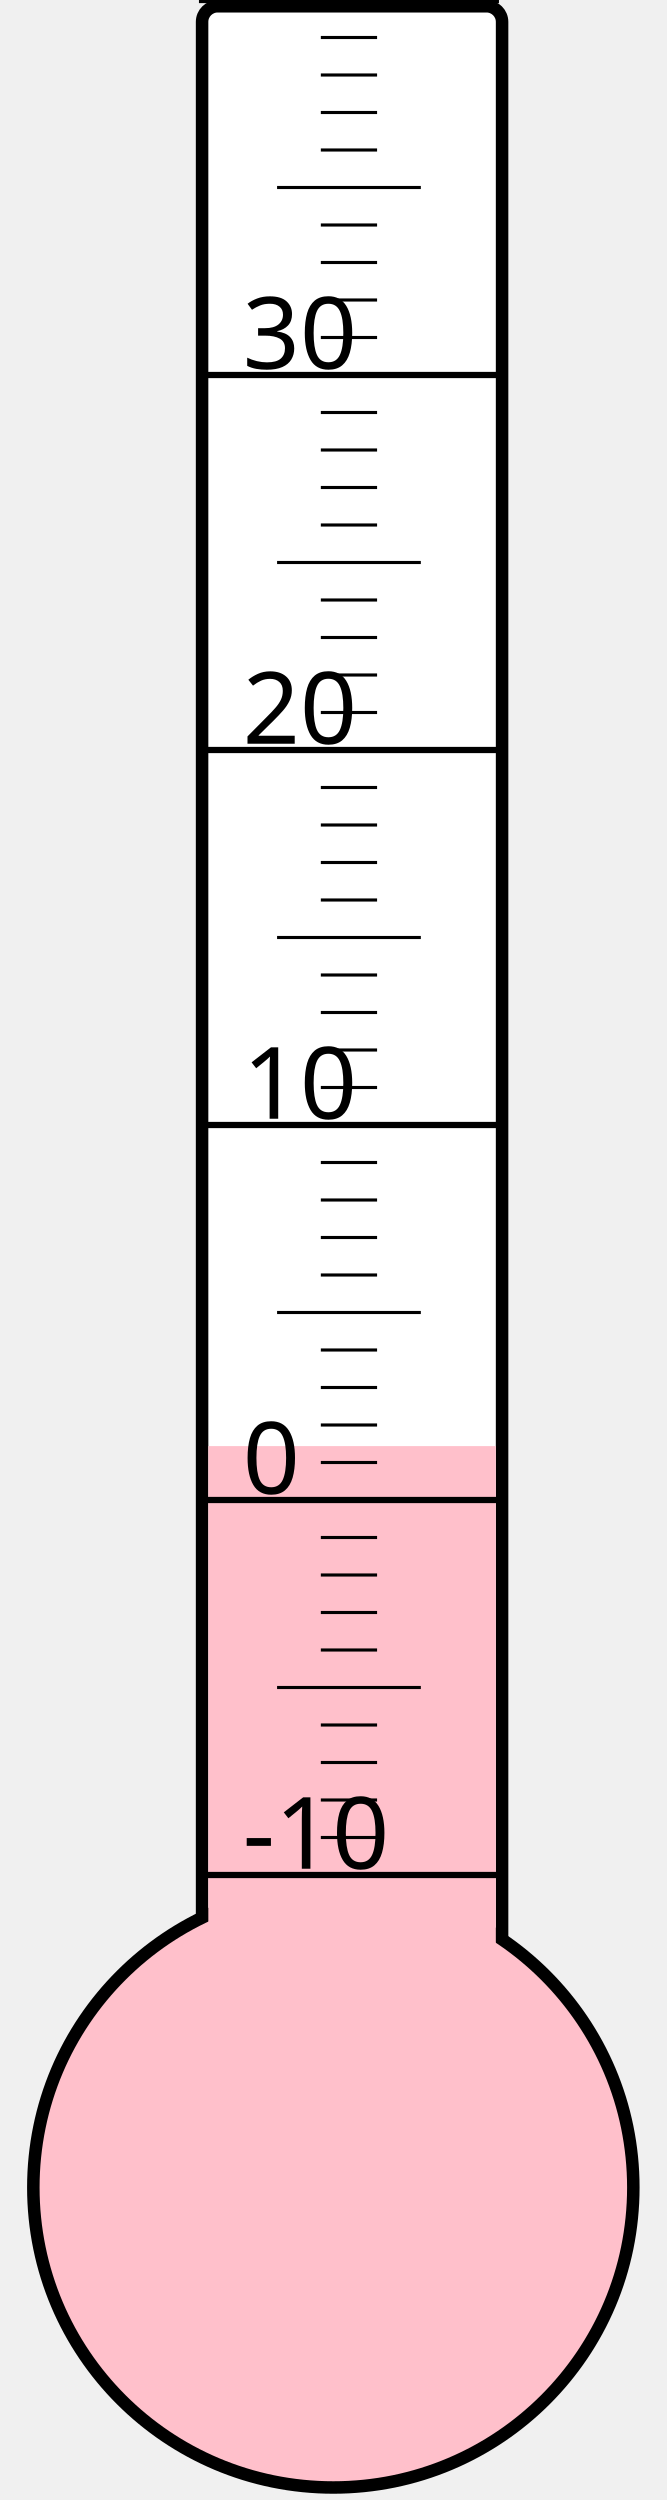
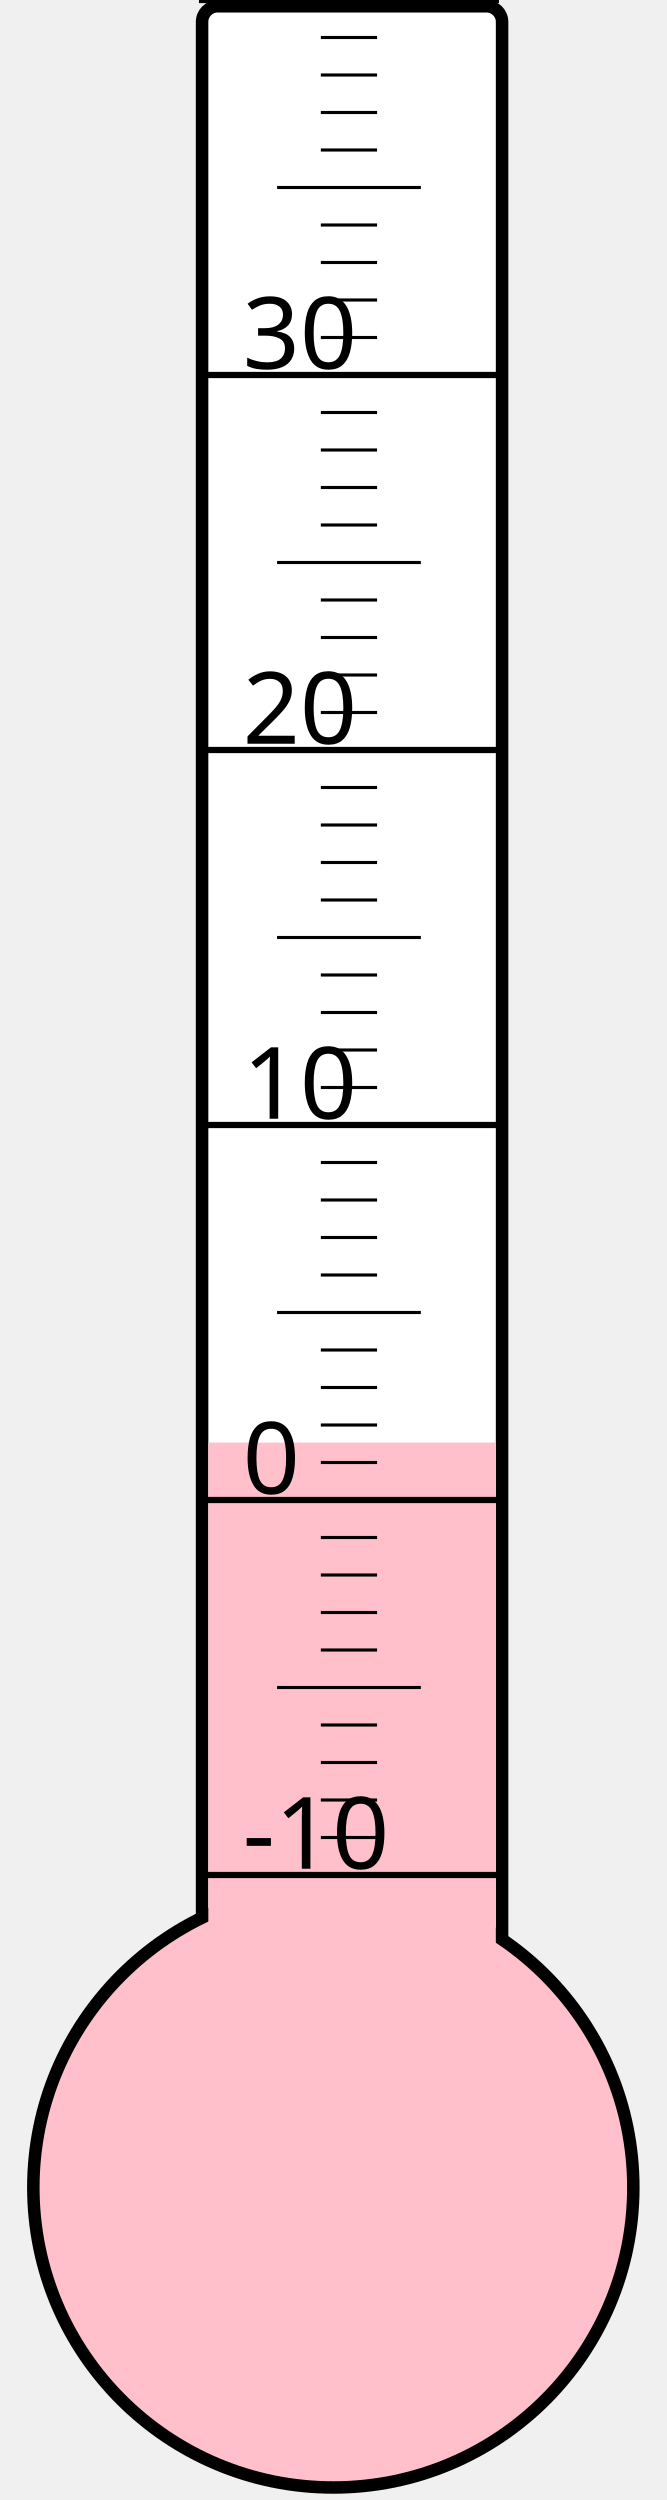
<svg xmlns="http://www.w3.org/2000/svg" width="40px" height="150px" viewBox="0 0 200 800">
  <rect width="200" height="800" x="0" y="0" style="fill: #ffffeb; fill-opacity: 0;" />
  <rect width="96" height="680" x="58" y="2" rx="5" ry="5" style="fill: white; fill-opacity: 1; stroke: black; stroke-width: 4;" />
  <circle cx="100" cy="700" r="96" style="fill: pink; stroke: black; stroke-width: 4;" />
-   <rect width="92" height="237.25" x="60" y="462.75" style="fill: pink; fill-opacity: 1; stroke-width: 0;" />
+   <rect width="92" height="238.375" x="60" y="461.625" style="fill: pink; fill-opacity: 1; stroke-width: 0;" />
  <text x="71" y="598" style="font-family: sans-serif; font-size: 24pt;">-10</text>
  <text x="71" y="478" style="font-family: sans-serif; font-size: 24pt;">0</text>
  <text x="71" y="358" style="font-family: sans-serif; font-size: 24pt;">10</text>
  <text x="71" y="238" style="font-family: sans-serif; font-size: 24pt;">20</text>
  <text x="71" y="118" style="font-family: sans-serif; font-size: 24pt;">30</text>
  <g style="stroke: black;">
    <line x1="57" y1="600" x2="153" y2="600" style="stroke-width: 2;" />
    <line x1="96" y1="588" x2="114" y2="588" style="stroke-width: 1;" />
    <line x1="96" y1="576" x2="114" y2="576" style="stroke-width: 1;" />
    <line x1="96" y1="564" x2="114" y2="564" style="stroke-width: 1;" />
    <line x1="96" y1="552" x2="114" y2="552" style="stroke-width: 1;" />
    <line x1="82" y1="540" x2="128" y2="540" style="stroke-width: 1;" />
    <line x1="96" y1="528" x2="114" y2="528" style="stroke-width: 1;" />
    <line x1="96" y1="516" x2="114" y2="516" style="stroke-width: 1;" />
    <line x1="96" y1="504" x2="114" y2="504" style="stroke-width: 1;" />
    <line x1="96" y1="492" x2="114" y2="492" style="stroke-width: 1;" />
    <line x1="57" y1="480" x2="153" y2="480" style="stroke-width: 2;" />
    <line x1="96" y1="468" x2="114" y2="468" style="stroke-width: 1;" />
    <line x1="96" y1="456" x2="114" y2="456" style="stroke-width: 1;" />
    <line x1="96" y1="444" x2="114" y2="444" style="stroke-width: 1;" />
    <line x1="96" y1="432" x2="114" y2="432" style="stroke-width: 1;" />
    <line x1="82" y1="420" x2="128" y2="420" style="stroke-width: 1;" />
    <line x1="96" y1="408" x2="114" y2="408" style="stroke-width: 1;" />
    <line x1="96" y1="396" x2="114" y2="396" style="stroke-width: 1;" />
    <line x1="96" y1="384" x2="114" y2="384" style="stroke-width: 1;" />
    <line x1="96" y1="372" x2="114" y2="372" style="stroke-width: 1;" />
    <line x1="57" y1="360" x2="153" y2="360" style="stroke-width: 2;" />
    <line x1="96" y1="348" x2="114" y2="348" style="stroke-width: 1;" />
    <line x1="96" y1="336" x2="114" y2="336" style="stroke-width: 1;" />
    <line x1="96" y1="324" x2="114" y2="324" style="stroke-width: 1;" />
    <line x1="96" y1="312" x2="114" y2="312" style="stroke-width: 1;" />
    <line x1="82" y1="300" x2="128" y2="300" style="stroke-width: 1;" />
    <line x1="96" y1="288" x2="114" y2="288" style="stroke-width: 1;" />
    <line x1="96" y1="276" x2="114" y2="276" style="stroke-width: 1;" />
    <line x1="96" y1="264" x2="114" y2="264" style="stroke-width: 1;" />
    <line x1="96" y1="252" x2="114" y2="252" style="stroke-width: 1;" />
    <line x1="57" y1="240" x2="153" y2="240" style="stroke-width: 2;" />
    <line x1="96" y1="228" x2="114" y2="228" style="stroke-width: 1;" />
    <line x1="96" y1="216" x2="114" y2="216" style="stroke-width: 1;" />
    <line x1="96" y1="204" x2="114" y2="204" style="stroke-width: 1;" />
    <line x1="96" y1="192" x2="114" y2="192" style="stroke-width: 1;" />
    <line x1="82" y1="180" x2="128" y2="180" style="stroke-width: 1;" />
    <line x1="96" y1="168" x2="114" y2="168" style="stroke-width: 1;" />
    <line x1="96" y1="156" x2="114" y2="156" style="stroke-width: 1;" />
    <line x1="96" y1="144" x2="114" y2="144" style="stroke-width: 1;" />
    <line x1="96" y1="132" x2="114" y2="132" style="stroke-width: 1;" />
    <line x1="57" y1="120" x2="153" y2="120" style="stroke-width: 2;" />
    <line x1="96" y1="108" x2="114" y2="108" style="stroke-width: 1;" />
    <line x1="96" y1="96" x2="114" y2="96" style="stroke-width: 1;" />
    <line x1="96" y1="84" x2="114" y2="84" style="stroke-width: 1;" />
    <line x1="96" y1="72" x2="114" y2="72" style="stroke-width: 1;" />
    <line x1="82" y1="60" x2="128" y2="60" style="stroke-width: 1;" />
    <line x1="96" y1="48" x2="114" y2="48" style="stroke-width: 1;" />
    <line x1="96" y1="36" x2="114" y2="36" style="stroke-width: 1;" />
    <line x1="96" y1="24" x2="114" y2="24" style="stroke-width: 1;" />
    <line x1="96" y1="12" x2="114" y2="12" style="stroke-width: 1;" />
    <line x1="57" y1="0" x2="153" y2="0" style="stroke-width: 2;" />
  </g>
</svg>
